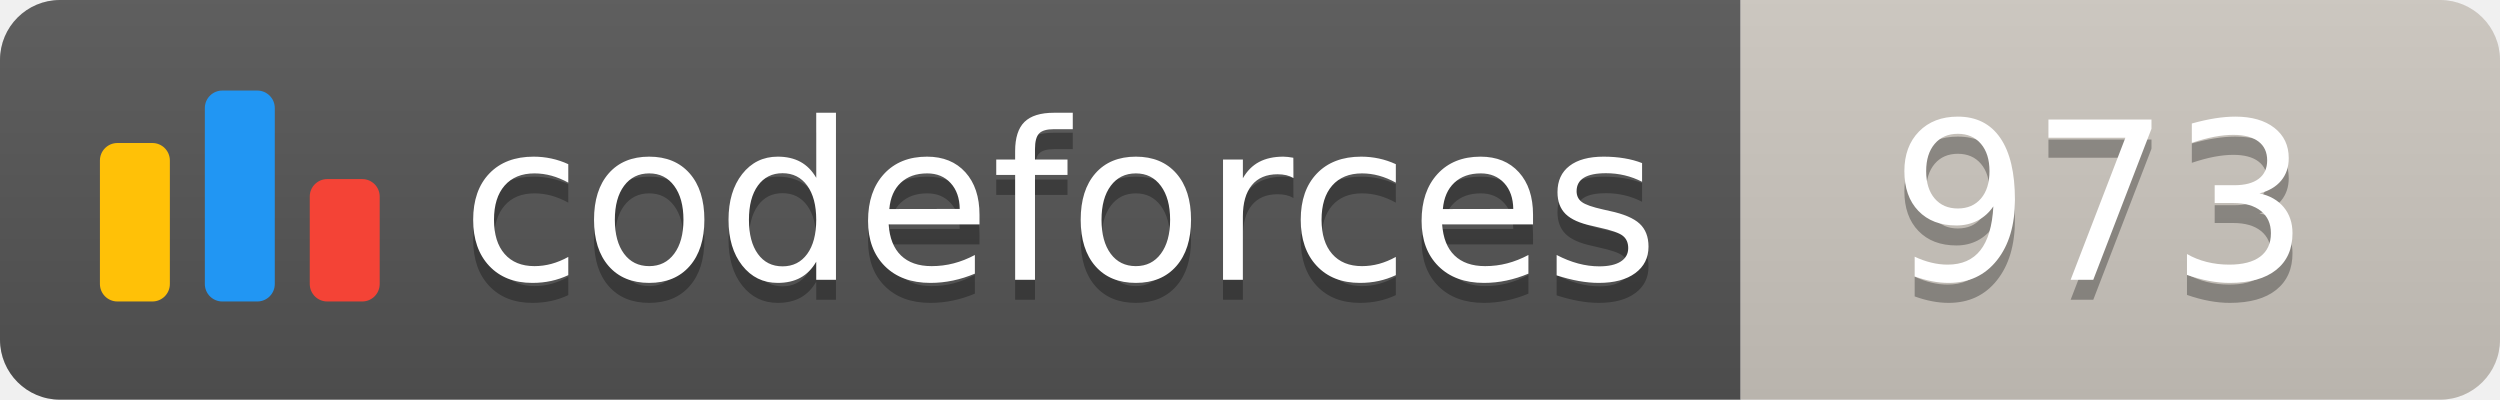
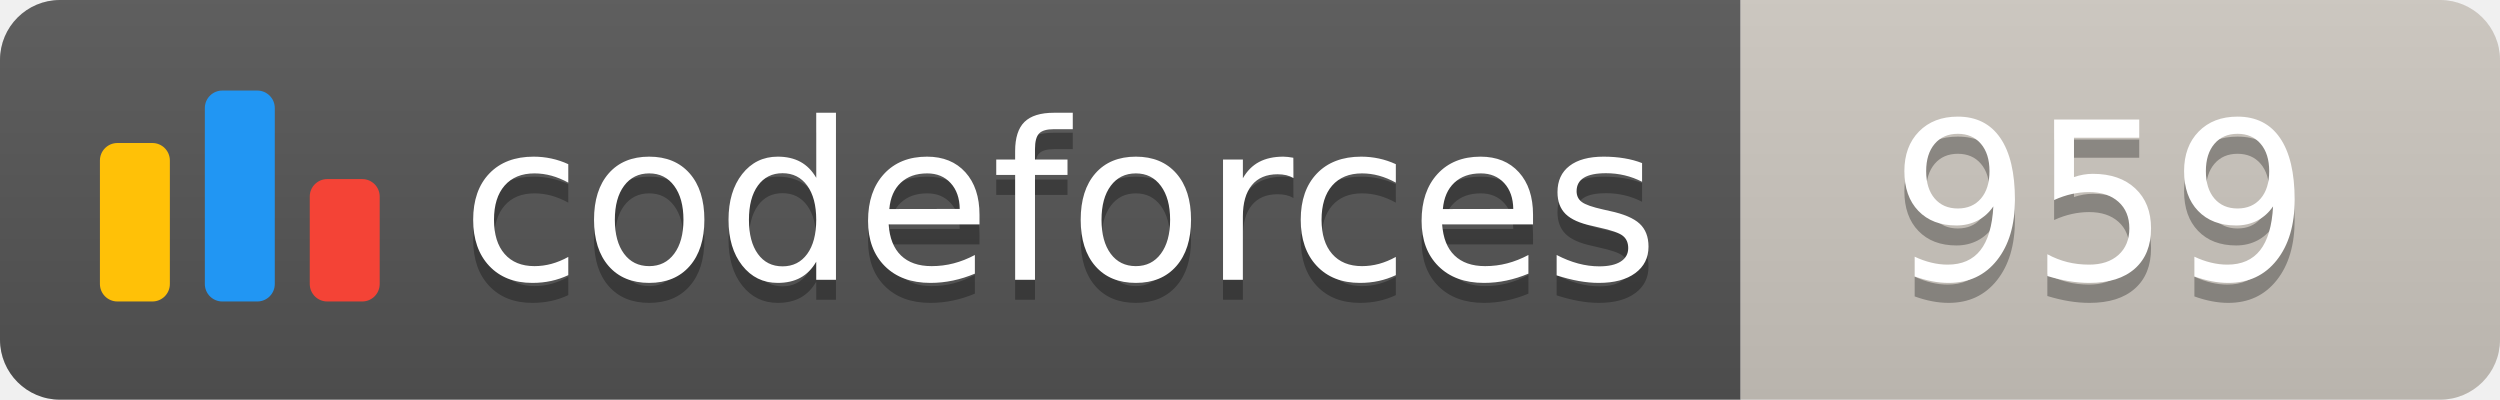
<svg xmlns="http://www.w3.org/2000/svg" width="125.1" height="20">
  <linearGradient id="smooth" x2="0" y2="100%">
    <stop offset="0" stop-color="#bbb" stop-opacity=".1" />
    <stop offset="1" stop-opacity=".1" />
  </linearGradient>
  <clipPath id="round">
    <rect width="125.1" height="20" rx="3" fill="#fff" />
  </clipPath>
  <g clip-path="url(#round)">
    <rect width="87.1" height="20" fill="#555" />
    <rect x="87.1" width="38.0" height="20" fill="#cec8c1" />
    <rect width="125.1" height="20" fill="url(#smooth)" />
  </g>
  <g fill="#fff" text-anchor="middle" font-family="DejaVu Sans,Verdana,Geneva,sans-serif" font-size="110">
    <svg x="5" y="3" class="logo" width="14" height="14" viewBox="0 0 32 25" fill="none">
      <rect y="6" width="8" height="18.125" rx="2" fill="#FFC107" />
      <rect x="24" y="10.125" width="8" height="14" rx="2" fill="#F44336" />
      <rect x="12" width="8" height="24.125" rx="2" fill="#2196F3" />
    </svg>
    <text x="530.5" y="150" fill="#010101" fill-opacity=".3" transform="scale(0.1)" textLength="601.0" lengthAdjust="spacing">codeforces
        </text>
    <text x="530.5" y="140" transform="scale(0.1)" textLength="601.0" lengthAdjust="spacing">codeforces</text>
-     <text x="1051.0" y="150" fill="#010101" fill-opacity=".3" transform="scale(0.1)" textLength="280.0" lengthAdjust="spacing">973
+     <text x="1051.0" y="150" fill="#010101" fill-opacity=".3" transform="scale(0.1)" textLength="280.0" lengthAdjust="spacing">959
        </text>
-     <text x="1051.0" y="140" transform="scale(0.1)" textLength="280.0" lengthAdjust="spacing">973</text>
+     <text x="1051.0" y="140" transform="scale(0.1)" textLength="280.0" lengthAdjust="spacing">959</text>
  </g>
</svg>
